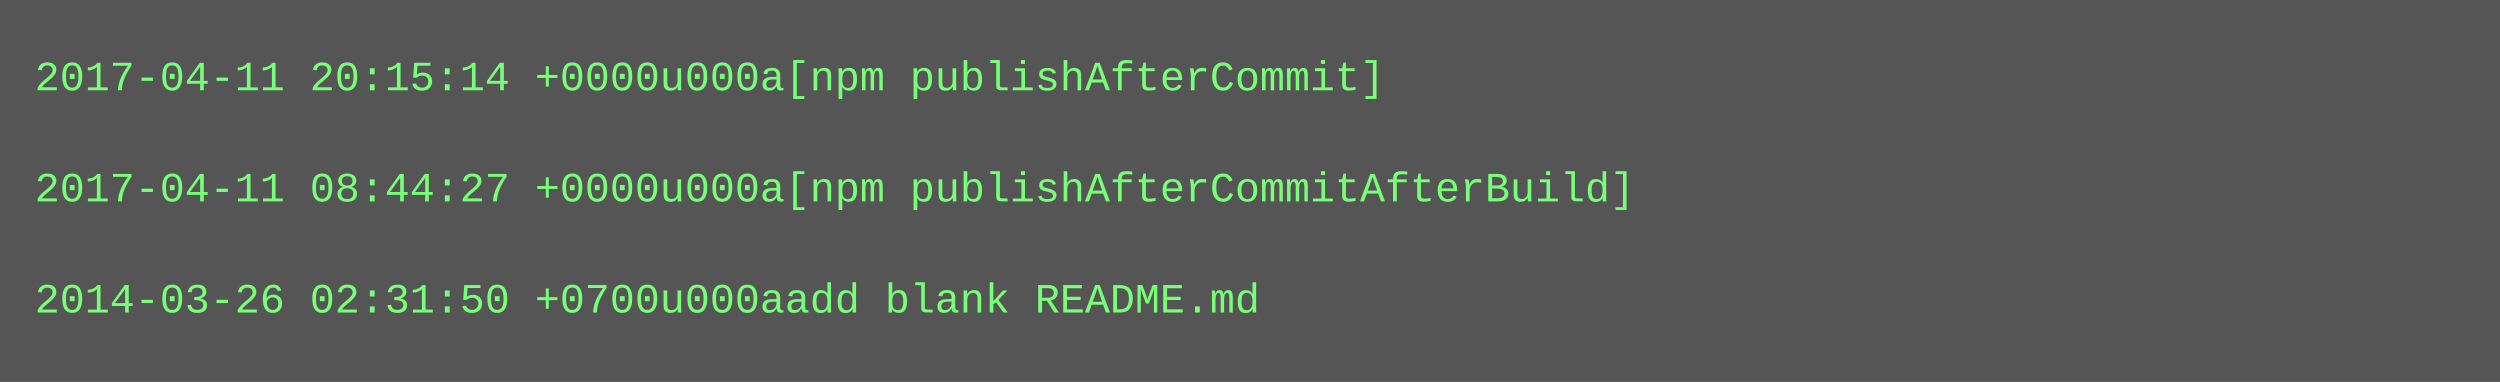
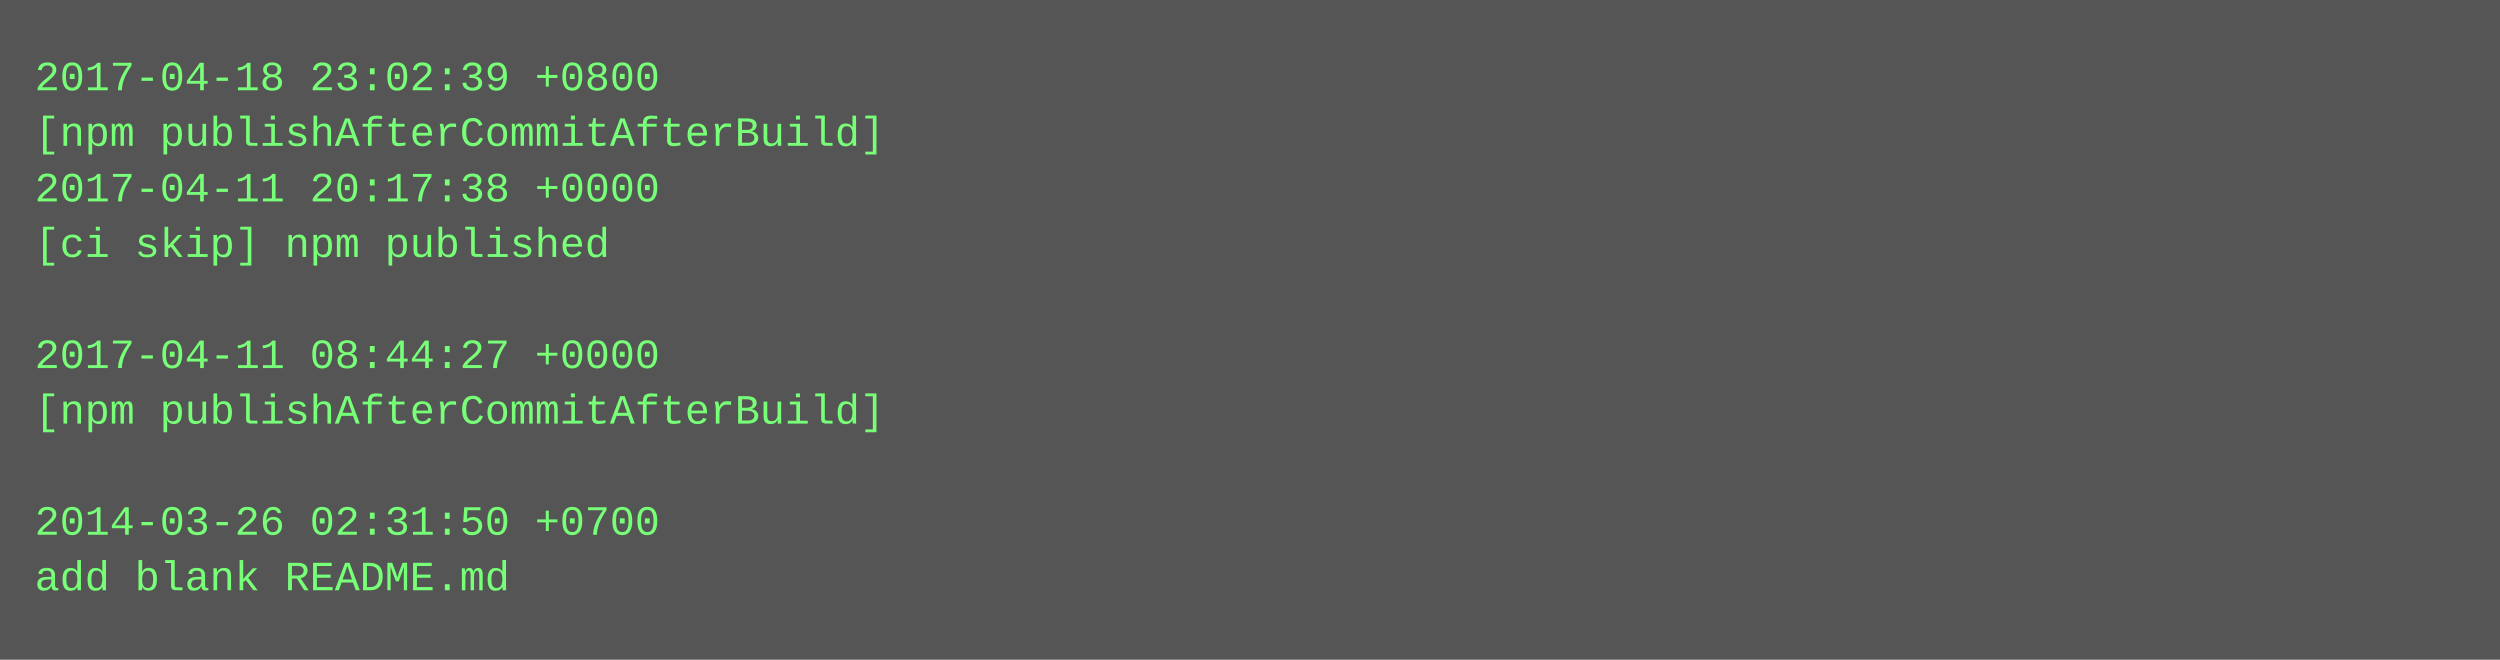
- <svg xmlns="http://www.w3.org/2000/svg" height="110" width="720">
-   <rect height="110" fill="#555" width="720" />
+ <svg xmlns="http://www.w3.org/2000/svg" height="190" width="720">
+   <rect height="190" fill="#555" width="720" />
  <text fill="#7f7" font-family="Courier New" font-size="12" xml:space="preserve">
-     <tspan x="10" y="26">2017-04-11 20:15:14 +0000u000a[npm publishAfterCommit]</tspan>
-     <tspan x="10" y="42" />
-     <tspan x="10" y="58">2017-04-11 08:44:27 +0000u000a[npm publishAfterCommitAfterBuild]</tspan>
-     <tspan x="10" y="74" />
-     <tspan x="10" y="90">2014-03-26 02:31:50 +0700u000aadd blank README.md</tspan>
+     <tspan x="10" y="26">2017-04-18 23:02:39 +0800</tspan>
+     <tspan x="10" y="42">[npm publishAfterCommitAfterBuild]</tspan>
+     <tspan x="10" y="58">2017-04-11 20:17:38 +0000</tspan>
+     <tspan x="10" y="74">[ci skip] npm published</tspan>
+     <tspan x="10" y="90" />
+     <tspan x="10" y="106">2017-04-11 08:44:27 +0000</tspan>
+     <tspan x="10" y="122">[npm publishAfterCommitAfterBuild]</tspan>
+     <tspan x="10" y="138" />
+     <tspan x="10" y="154">2014-03-26 02:31:50 +0700</tspan>
+     <tspan x="10" y="170">add blank README.md</tspan>
  </text>
</svg>
